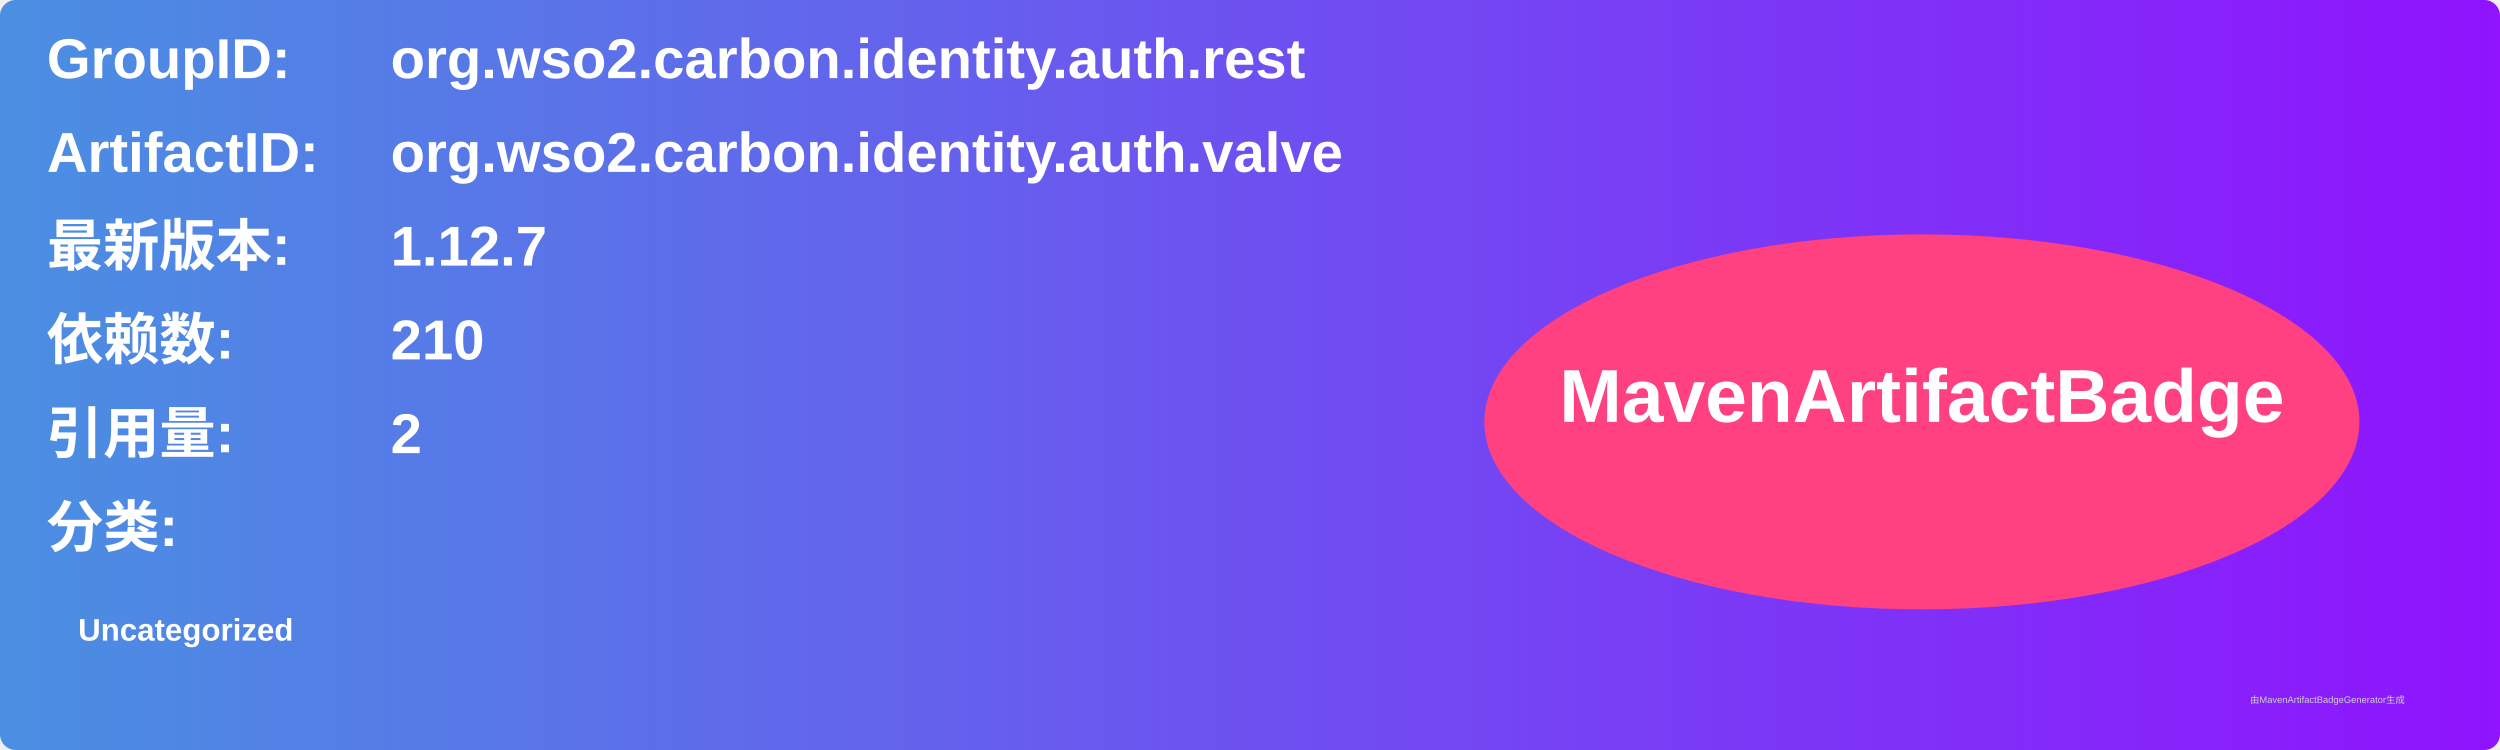
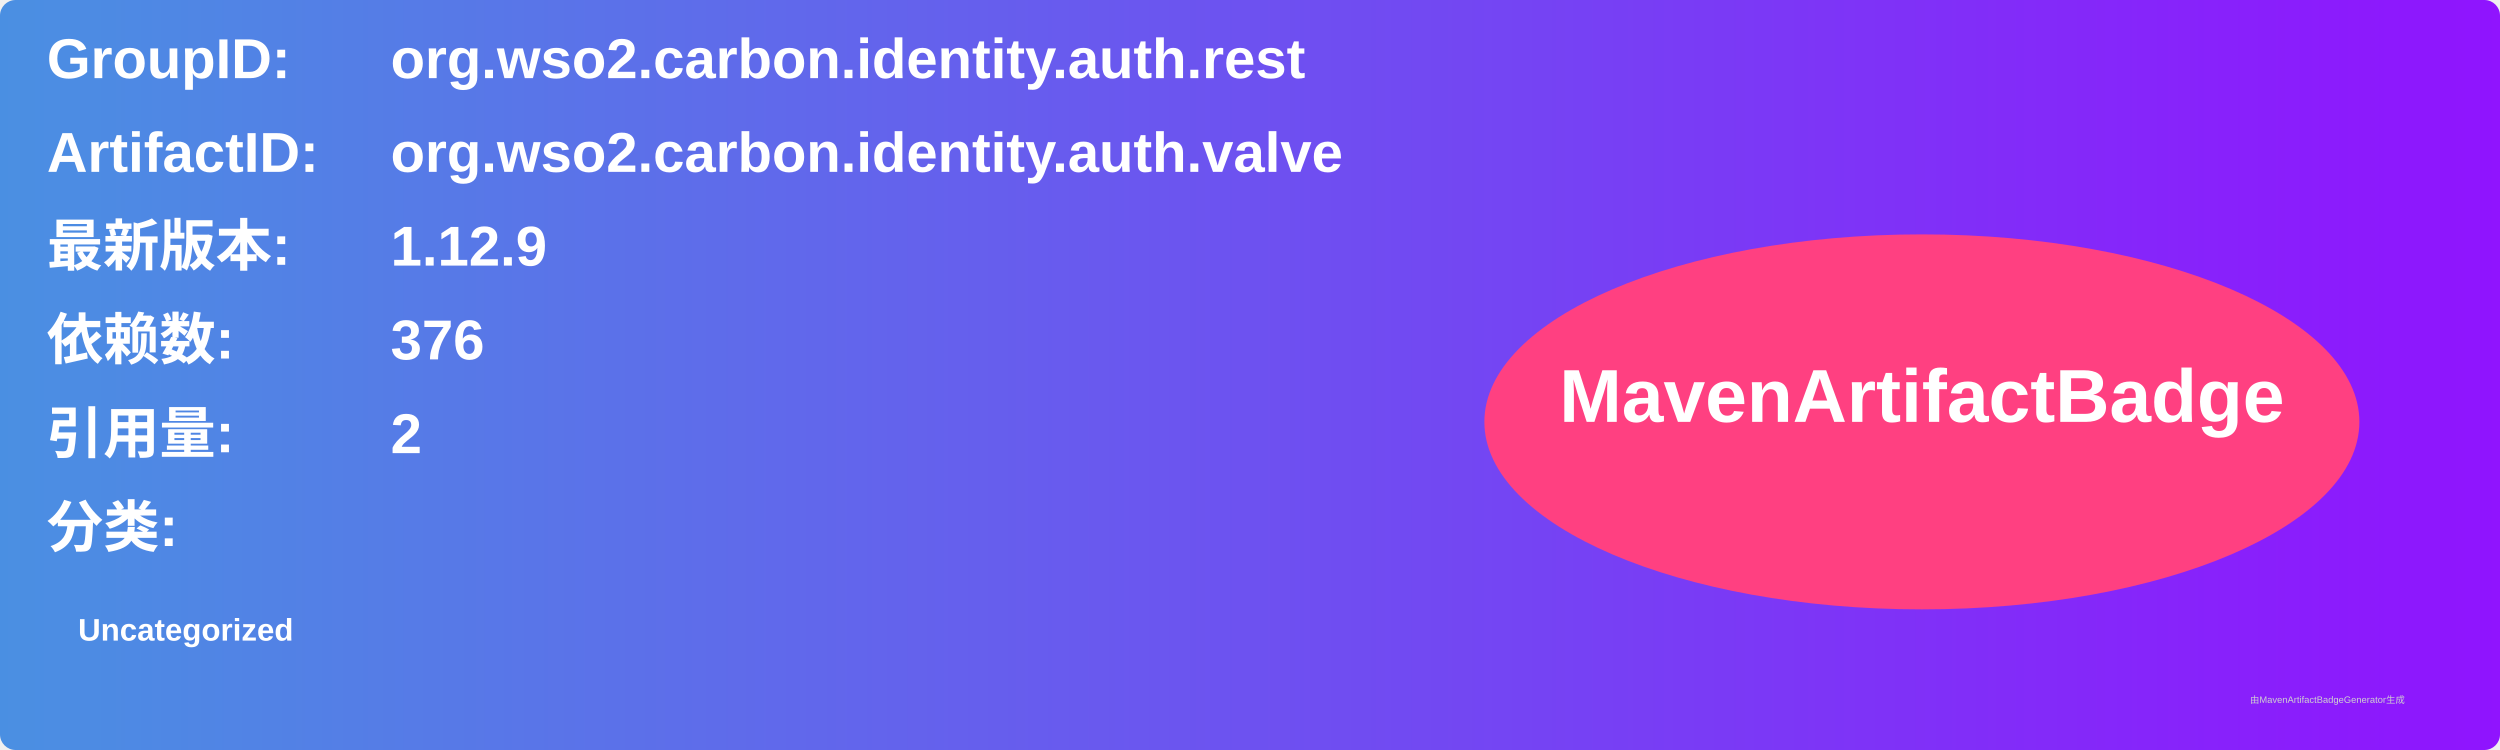
<svg xmlns="http://www.w3.org/2000/svg" width="800" height="240" viewBox="0 0 800 240">
  <linearGradient id="grad" x1="0%" y1="0%" x2="100%" y2="0%">
    <stop offset="0%" stop-color="#4a90e2" />
    <stop offset="100%" stop-color="#9013fe" />
  </linearGradient>
  <rect width="100%" height="100%" rx="5" ry="5" fill="url(#grad)" />
  <g transform="translate(15, 15)">
    <text x="0" y="10" font-family="Arial" font-size="18" fill="white" font-weight="bold" width="260">GroupID:</text>
    <text x="110" y="10" font-family="Arial" font-size="18" fill="white" font-weight="bold" width="460">org.wso2.carbon.identity.auth.rest</text>
    <text x="0" y="40" font-family="Arial" font-size="18" fill="white" font-weight="bold" width="260">ArtifactID:</text>
    <text x="110" y="40" font-family="Arial" font-size="18" fill="white" font-weight="bold" width="460">org.wso2.carbon.identity.auth.valve</text>
    <text x="0" y="70" font-family="Arial" font-size="18" fill="white" font-weight="bold">最新版本:</text>
    <text x="110" y="70" font-family="Arial" font-size="18" fill="white" font-weight="bold">
-       <tspan font-weight="bold">1.12.7</tspan>
+       <tspan font-weight="bold">1.12.9</tspan>
    </text>
    <text x="0" y="100" font-family="Arial" font-size="18" fill="white" font-weight="bold">依赖数: </text>
    <text x="110" y="100" font-family="Arial" font-size="18" fill="white">
-       <tspan font-weight="bold">210</tspan>
+       <tspan font-weight="bold">376</tspan>
    </text>
    <text x="0" y="130" font-family="Arial" font-size="18" fill="white" font-weight="bold">引用量: </text>
    <text x="110" y="130" font-family="Arial" font-size="18" fill="white">
      <tspan font-weight="bold">2</tspan>
    </text>
    <text x="0" y="160" font-family="Arial" font-size="18" fill="white" font-weight="bold">分类:</text>
    <text x="10" y="190" font-family="Arial" font-size="10" fill="white">
      <tspan font-weight="bold">Uncategorized</tspan>
    </text>
    <ellipse cx="600" cy="120" rx="140" ry="60" fill="#ff4081" />
    <text x="600" y="120" text-anchor="middle" font-family="Arial" font-size="24" fill="white" font-weight="bold">MavenArtifactBadge</text>
  </g>
  <text x="720" y="225" font-family="Arial" font-size="3" fill="#d0d0d0">由MavenArtifactBadgeGenerator生成</text>
</svg>
